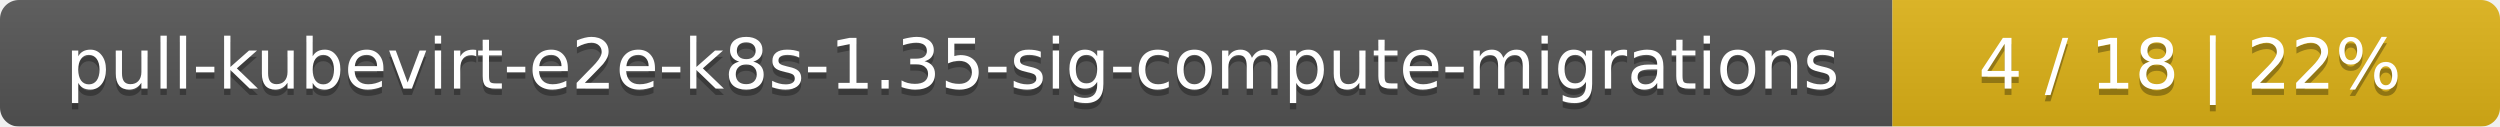
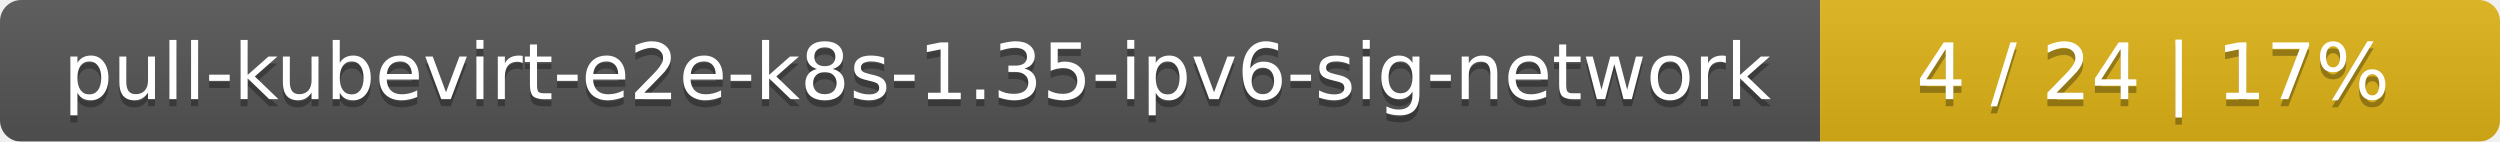
- <svg xmlns="http://www.w3.org/2000/svg" width="395" height="20">
+ <svg xmlns="http://www.w3.org/2000/svg" width="353" height="20">
  <linearGradient id="smooth" x2="0" y2="100%">
    <stop offset="0" stop-color="#bbb" stop-opacity=".1" />
    <stop offset="1" stop-opacity=".1" />
  </linearGradient>
  <mask id="round">
-     <rect width="395" height="20" rx="3" fill="#fff" />
+     <rect width="353" height="20" rx="3" fill="#fff" />
  </mask>
  <g mask="url(#round)">
-     <rect width="299" height="20" fill="#555" />
-     <rect x="299" width="96" height="20" fill="#dfb317" />
-     <rect width="395" height="20" fill="url(#smooth)" />
+     <rect width="257" height="20" fill="#555" />
+     <rect x="257" width="96" height="20" fill="#dfb317" />
+     <rect width="353" height="20" fill="url(#smooth)" />
  </g>
  <g fill="#fff" text-anchor="middle" font-family="DejaVu Sans,Verdana,Geneva,sans-serif" font-size="11">
-     <text x="150.5" y="15" fill="#010101" fill-opacity=".3">pull-kubevirt-e2e-k8s-1.35-sig-compute-migrations</text>
-     <text x="150.5" y="14">pull-kubevirt-e2e-k8s-1.35-sig-compute-migrations</text>
-     <text x="346" y="15" fill="#010101" fill-opacity=".3">4 / 18    |    22%</text>
-     <text x="346" y="14">4 / 18    |    22%</text>
+     <text x="129.5" y="15" fill="#010101" fill-opacity=".3">pull-kubevirt-e2e-k8s-1.35-ipv6-sig-network</text>
+     <text x="129.5" y="14">pull-kubevirt-e2e-k8s-1.35-ipv6-sig-network</text>
+     <text x="304" y="15" fill="#010101" fill-opacity=".3">4 / 24    |    17%</text>
+     <text x="304" y="14">4 / 24    |    17%</text>
  </g>
</svg>
